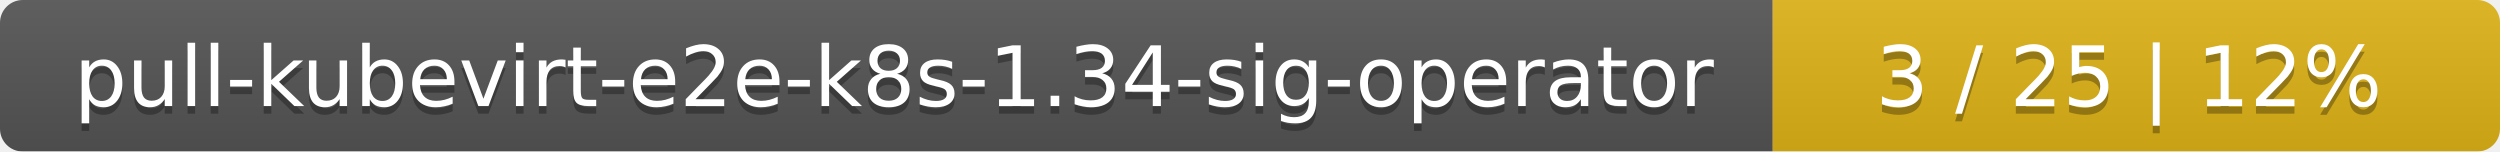
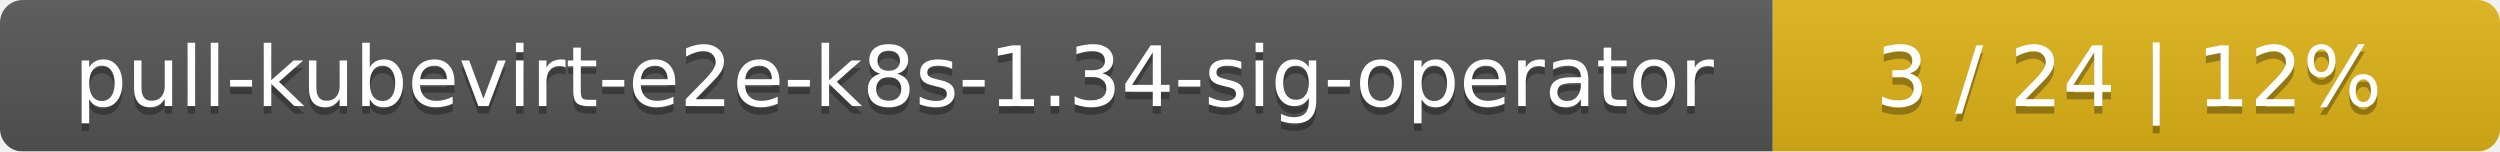
<svg xmlns="http://www.w3.org/2000/svg" width="330" height="20">
  <linearGradient id="smooth" x2="0" y2="100%">
    <stop offset="0" stop-color="#bbb" stop-opacity=".1" />
    <stop offset="1" stop-opacity=".1" />
  </linearGradient>
  <mask id="round">
    <rect width="330" height="20" rx="3" fill="#fff" />
  </mask>
  <g mask="url(#round)">
    <rect width="234" height="20" fill="#555" />
    <rect x="234" width="96" height="20" fill="#dfb317" />
    <rect width="330" height="20" fill="url(#smooth)" />
  </g>
  <g fill="#fff" text-anchor="middle" font-family="DejaVu Sans,Verdana,Geneva,sans-serif" font-size="11">
    <text x="118" y="15" fill="#010101" fill-opacity=".3">pull-kubevirt-e2e-k8s-1.34-sig-operator</text>
    <text x="118" y="14">pull-kubevirt-e2e-k8s-1.34-sig-operator</text>
-     <text x="281" y="15" fill="#010101" fill-opacity=".3">3 / 25    |    12%</text>
-     <text x="281" y="14">3 / 25    |    12%</text>
+     <text x="281" y="15" fill="#010101" fill-opacity=".3">3 / 24    |    12%</text>
+     <text x="281" y="14">3 / 24    |    12%</text>
  </g>
</svg>
